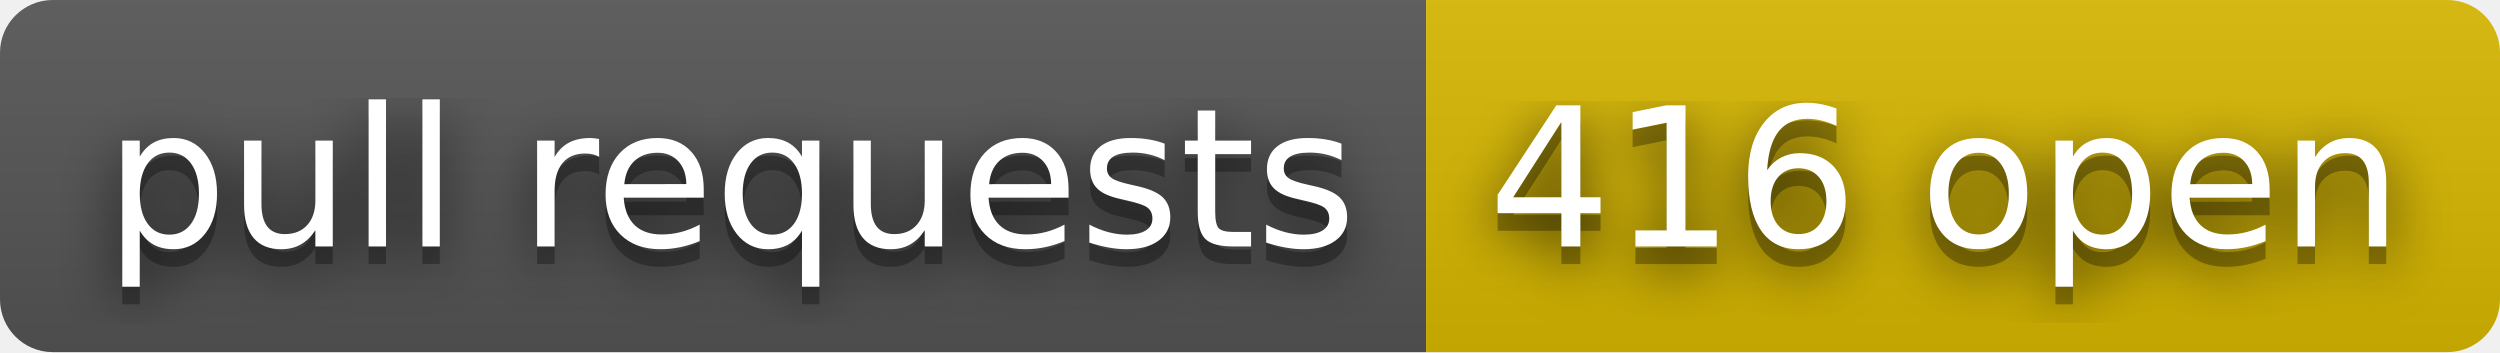
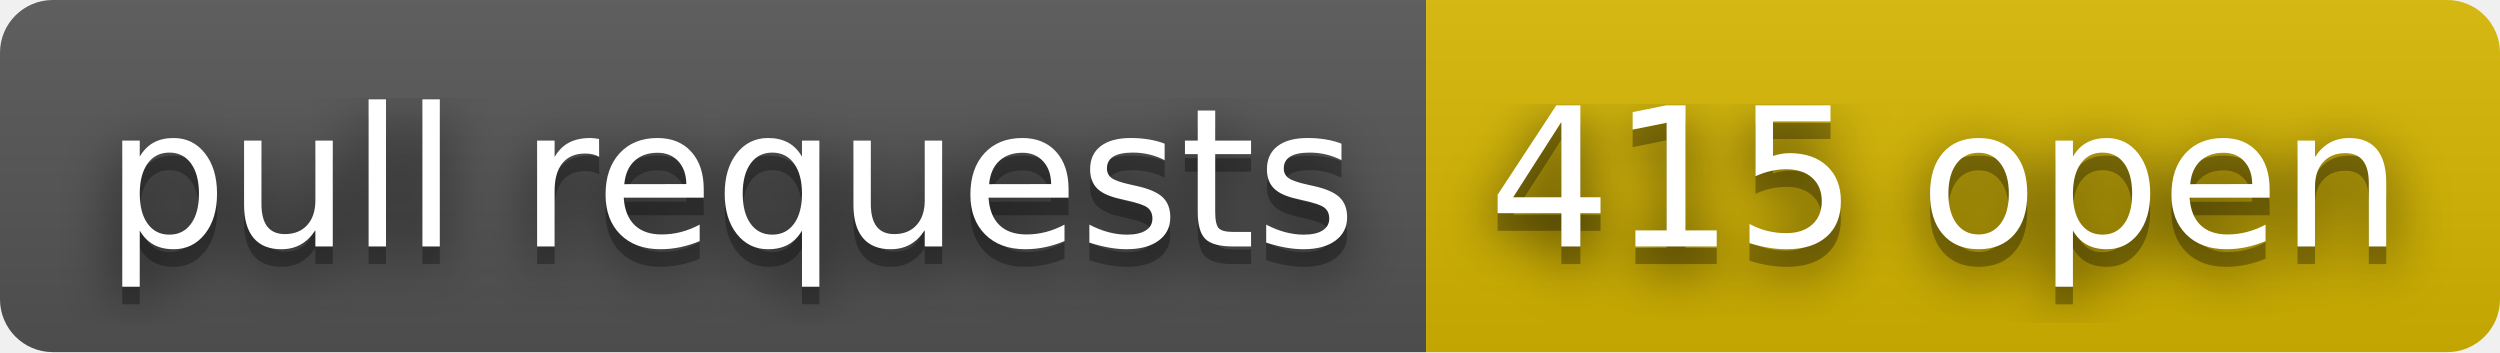
- <svg xmlns="http://www.w3.org/2000/svg" width="142" height="20" role="img" aria-label="pull requests: 416 open">
+ <svg xmlns="http://www.w3.org/2000/svg" width="142" height="20" role="img" aria-label="pull requests: 415 open">
  <filter id="blur">
    <feGaussianBlur stdDeviation="16" />
  </filter>
  <linearGradient id="s" x2="0" y2="100%">
    <stop offset="0" stop-color="#bbb" stop-opacity=".1" />
    <stop offset="1" stop-opacity=".1" />
  </linearGradient>
  <clipPath id="r">
    <rect width="142" height="20" rx="3" />
  </clipPath>
  <g clip-path="url(#r)">
    <rect width="81" height="20" fill="#555" />
    <rect x="81" width="61" height="20" fill="#d8b800" />
    <rect width="142" height="20" fill="url(#s)" />
  </g>
  <g fill="#fff" text-anchor="middle" font-family="Verdana,Geneva,DejaVu Sans,sans-serif" text-rendering="geometricPrecision" font-size="110">
    <g transform="scale(.1)">
      <g aria-hidden="true" fill="#010101">
        <text x="415" y="150" fill-opacity=".8" filter="url(#blur)" textLength="710">pull requests</text>
        <text x="415" y="150" fill-opacity=".3" textLength="710">pull requests</text>
      </g>
      <text x="415" y="140" textLength="710">pull requests</text>
    </g>
    <g transform="scale(.1)">
      <g aria-hidden="true" fill="#010101">
-         <text x="1105" y="150" fill-opacity=".8" filter="url(#blur)" textLength="510">416 open</text>
-         <text x="1105" y="150" fill-opacity=".3" textLength="510">416 open</text>
+         <text x="1105" y="150" fill-opacity=".8" filter="url(#blur)" textLength="510">415 open</text>
+         <text x="1105" y="150" fill-opacity=".3" textLength="510">415 open</text>
      </g>
-       <text x="1105" y="140" textLength="510">416 open</text>
+       <text x="1105" y="140" textLength="510">415 open</text>
    </g>
  </g>
</svg>
